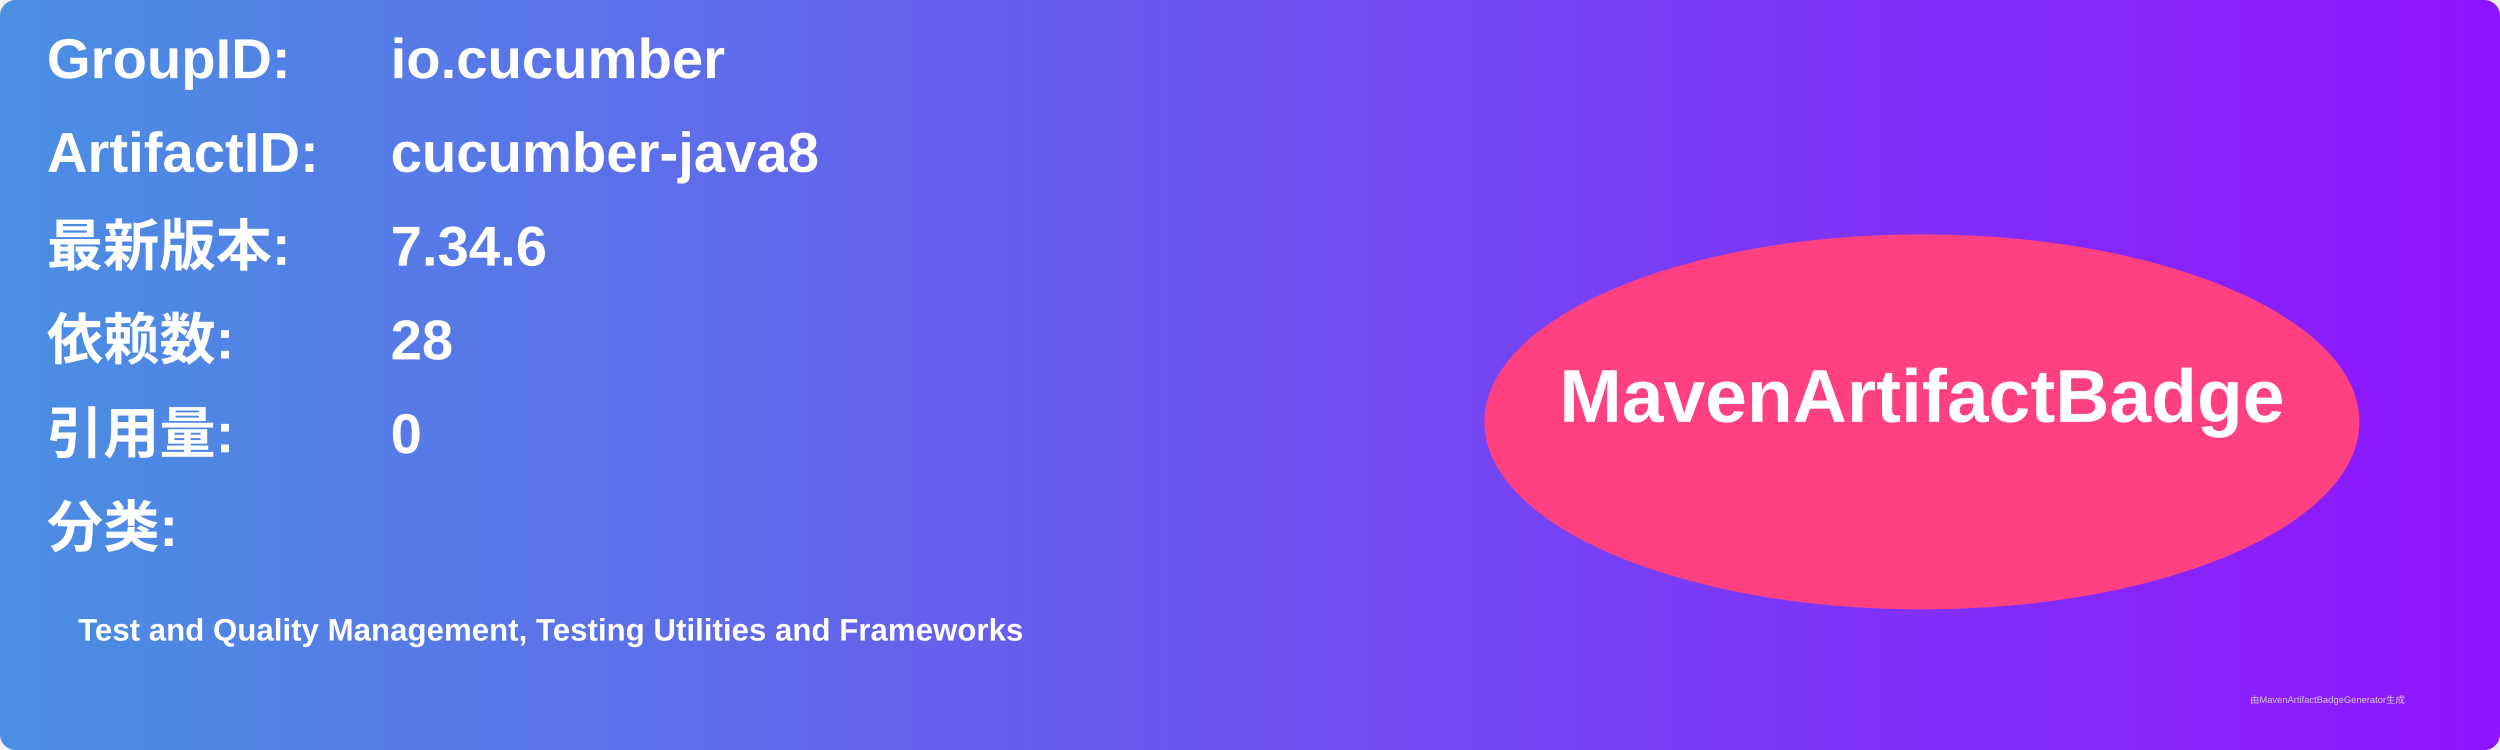
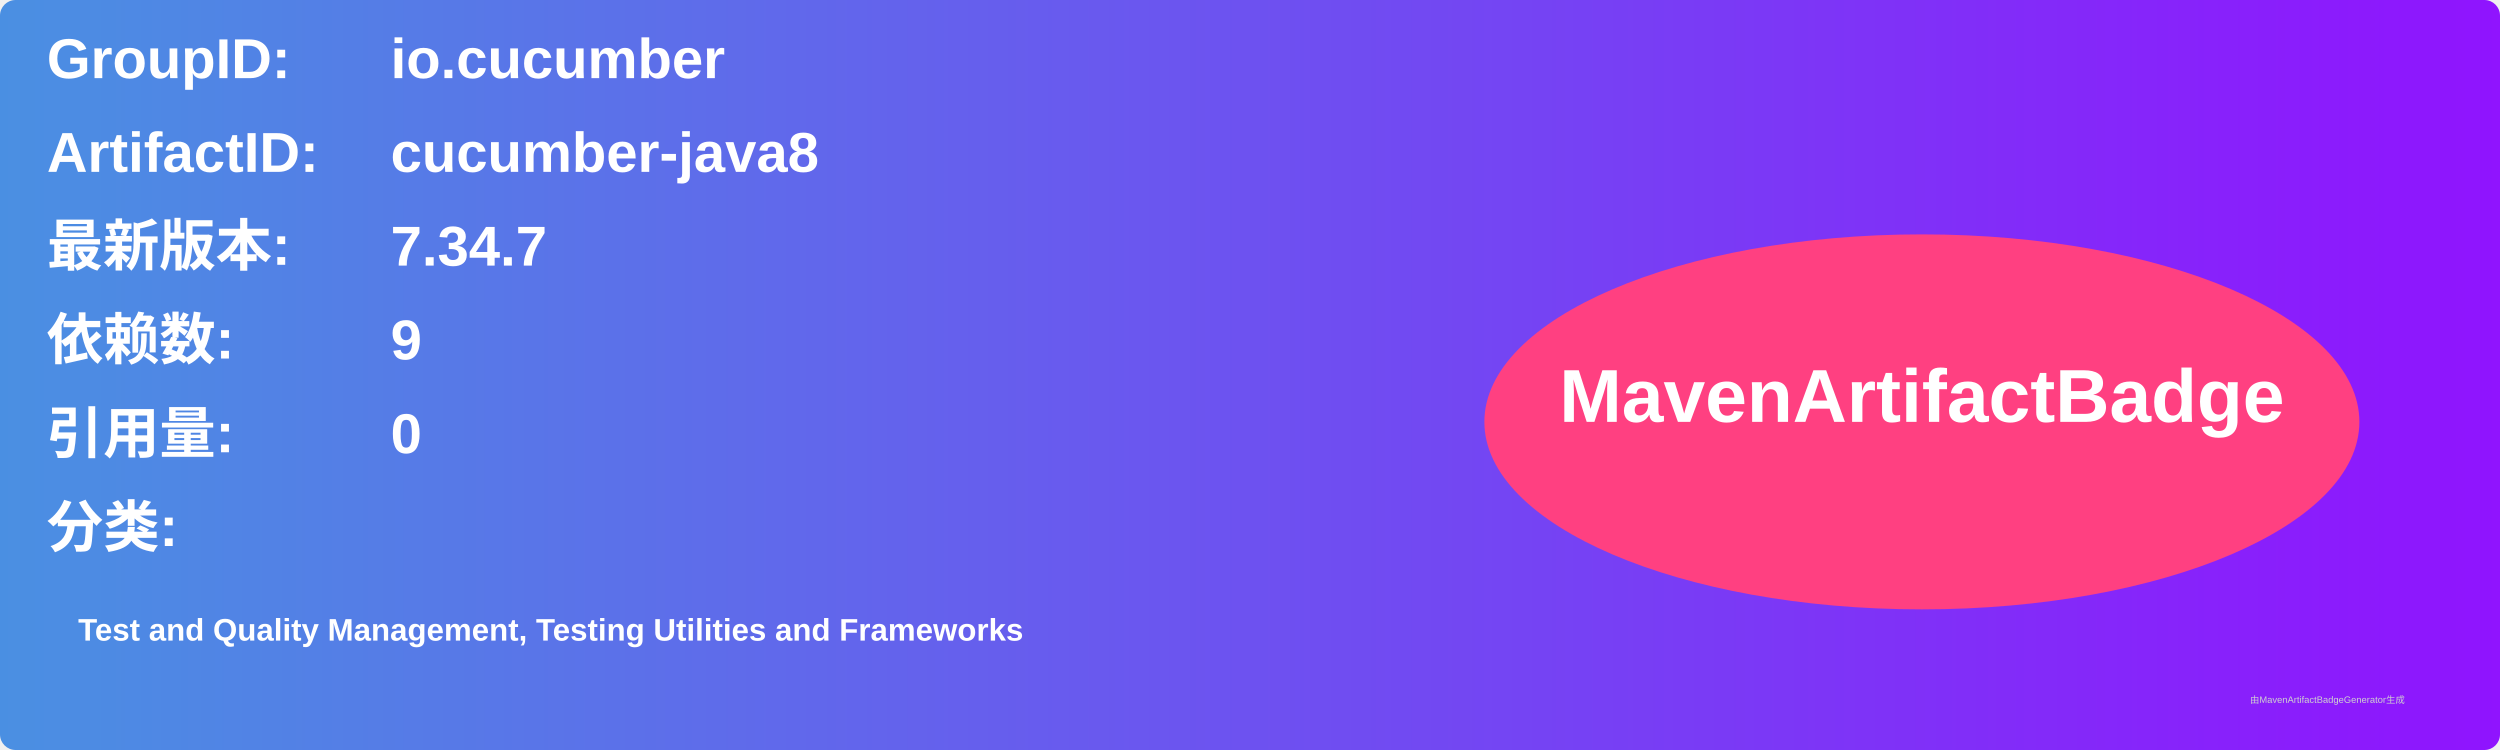
<svg xmlns="http://www.w3.org/2000/svg" width="800" height="240" viewBox="0 0 800 240">
  <linearGradient id="grad" x1="0%" y1="0%" x2="100%" y2="0%">
    <stop offset="0%" stop-color="#4a90e2" />
    <stop offset="100%" stop-color="#9013fe" />
  </linearGradient>
  <rect width="100%" height="100%" rx="5" ry="5" fill="url(#grad)" />
  <g transform="translate(15, 15)">
    <text x="0" y="10" font-family="Arial" font-size="18" fill="white" font-weight="bold" width="260">GroupID:</text>
    <text x="110" y="10" font-family="Arial" font-size="18" fill="white" font-weight="bold" width="460">io.cucumber</text>
    <text x="0" y="40" font-family="Arial" font-size="18" fill="white" font-weight="bold" width="260">ArtifactID:</text>
    <text x="110" y="40" font-family="Arial" font-size="18" fill="white" font-weight="bold" width="460">cucumber-java8</text>
    <text x="0" y="70" font-family="Arial" font-size="18" fill="white" font-weight="bold">最新版本:</text>
    <text x="110" y="70" font-family="Arial" font-size="18" fill="white" font-weight="bold">
-       <tspan font-weight="bold">7.34.6</tspan>
+       <tspan font-weight="bold">7.34.7</tspan>
    </text>
    <text x="0" y="100" font-family="Arial" font-size="18" fill="white" font-weight="bold">依赖数: </text>
    <text x="110" y="100" font-family="Arial" font-size="18" fill="white">
-       <tspan font-weight="bold">28</tspan>
+       <tspan font-weight="bold">9</tspan>
    </text>
    <text x="0" y="130" font-family="Arial" font-size="18" fill="white" font-weight="bold">引用量: </text>
    <text x="110" y="130" font-family="Arial" font-size="18" fill="white">
      <tspan font-weight="bold">0</tspan>
    </text>
    <text x="0" y="160" font-family="Arial" font-size="18" fill="white" font-weight="bold">分类:</text>
    <text x="10" y="190" font-family="Arial" font-size="10" fill="white">
      <tspan font-weight="bold">Test and Quality Management, Testing Utilities and Frameworks</tspan>
    </text>
    <ellipse cx="600" cy="120" rx="140" ry="60" fill="#ff4081" />
    <text x="600" y="120" text-anchor="middle" font-family="Arial" font-size="24" fill="white" font-weight="bold">MavenArtifactBadge</text>
  </g>
  <text x="720" y="225" font-family="Arial" font-size="3" fill="#d0d0d0">由MavenArtifactBadgeGenerator生成</text>
</svg>
